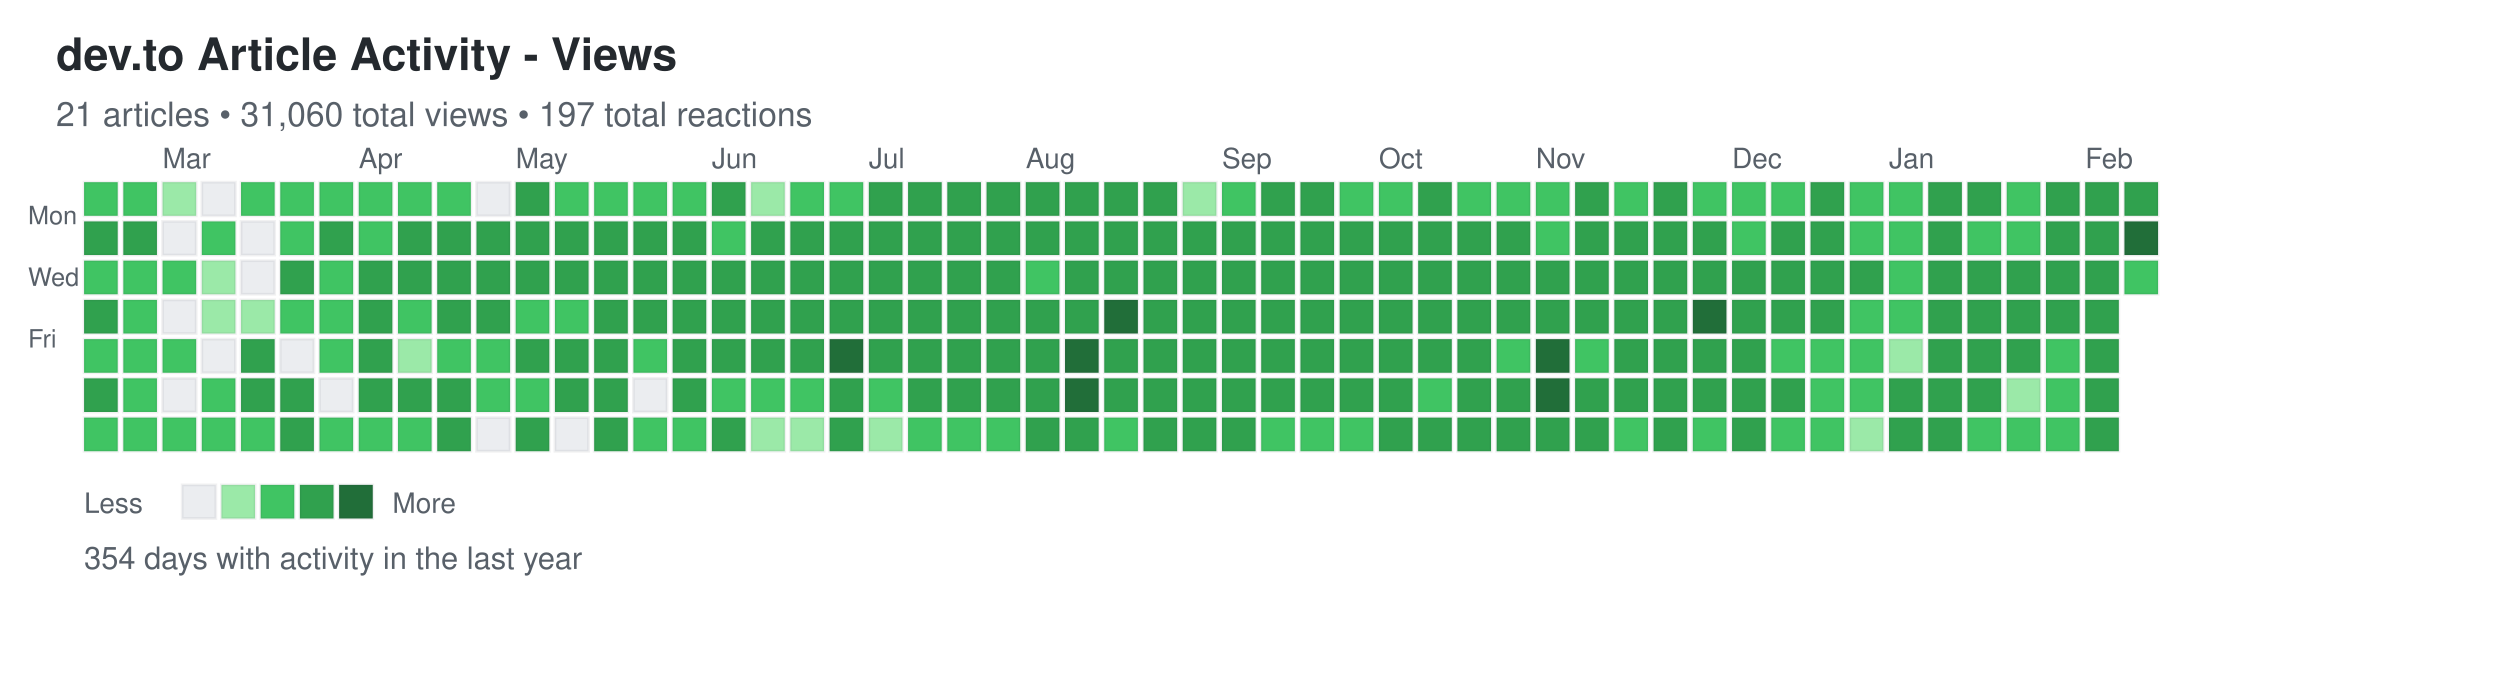
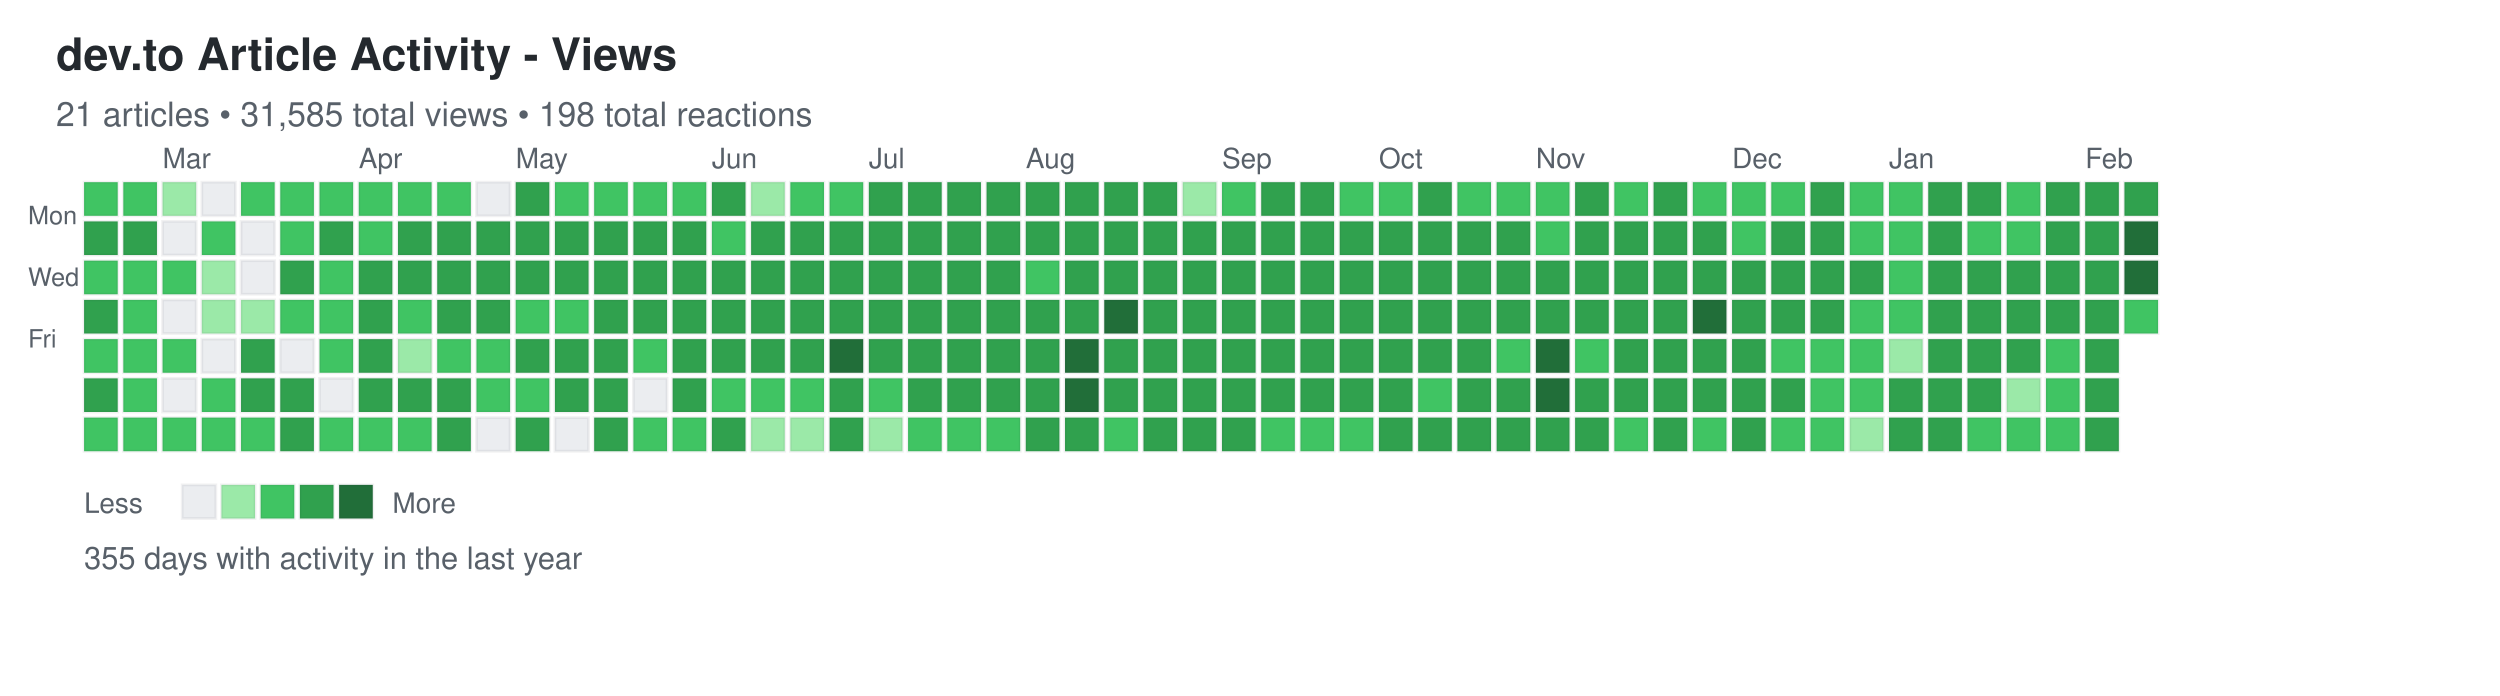
<svg xmlns="http://www.w3.org/2000/svg" width="892" height="248">
  <defs>
    <style>
.day { stroke: rgba(27,31,35,0.06); stroke-width: 1px; cursor: pointer; }
.day:hover { stroke: rgba(27,31,35,0.3); stroke-width: 2px; }
.month-label { font-family: -apple-system, BlinkMacSystemFont, "Segoe UI", Helvetica, Arial, sans-serif; font-size: 10px; fill: #586069; }
.day-label { font-family: -apple-system, BlinkMacSystemFont, "Segoe UI", Helvetica, Arial, sans-serif; font-size: 9px; fill: #586069; }
.title { font-family: -apple-system, BlinkMacSystemFont, "Segoe UI", Helvetica, Arial, sans-serif; font-size: 16px; font-weight: 600; fill: #24292e; }
.subtitle { font-family: -apple-system, BlinkMacSystemFont, "Segoe UI", Helvetica, Arial, sans-serif; font-size: 12px; fill: #586069; }
.stats { font-family: -apple-system, BlinkMacSystemFont, "Segoe UI", Helvetica, Arial, sans-serif; font-size: 11px; fill: #586069; }
.legend-text { font-family: -apple-system, BlinkMacSystemFont, "Segoe UI", Helvetica, Arial, sans-serif; font-size: 10px; fill: #586069; }
</style>
  </defs>
  <text x="20" y="25" class="title">dev.to Article Activity - Views</text>
-   <text x="20" y="45" class="subtitle">21 articles • 31,060 total views • 197 total reactions</text>
+   <text x="20" y="45" class="subtitle">21 articles • 31,585 total views • 198 total reactions</text>
  <text x="10" y="80" class="day-label">Mon</text>
  <text x="10" y="102" class="day-label">Wed</text>
  <text x="10" y="124" class="day-label">Fri</text>
  <rect x="30" y="65" width="12" height="12" fill="#40c463" class="day" data-date="2025-02-09" data-level="2" />
  <rect x="30" y="79" width="12" height="12" fill="#30a14e" class="day" data-date="2025-02-10" data-level="3" />
  <rect x="30" y="93" width="12" height="12" fill="#40c463" class="day" data-date="2025-02-11" data-level="2" />
  <rect x="30" y="107" width="12" height="12" fill="#30a14e" class="day" data-date="2025-02-12" data-level="3" />
  <rect x="30" y="121" width="12" height="12" fill="#40c463" class="day" data-date="2025-02-13" data-level="2" />
  <rect x="30" y="135" width="12" height="12" fill="#30a14e" class="day" data-date="2025-02-14" data-level="3" />
  <rect x="30" y="149" width="12" height="12" fill="#40c463" class="day" data-date="2025-02-15" data-level="2" />
  <rect x="44" y="65" width="12" height="12" fill="#40c463" class="day" data-date="2025-02-16" data-level="2" />
  <rect x="44" y="79" width="12" height="12" fill="#30a14e" class="day" data-date="2025-02-17" data-level="3" />
  <rect x="44" y="93" width="12" height="12" fill="#40c463" class="day" data-date="2025-02-18" data-level="2" />
  <rect x="44" y="107" width="12" height="12" fill="#40c463" class="day" data-date="2025-02-19" data-level="2" />
  <rect x="44" y="121" width="12" height="12" fill="#40c463" class="day" data-date="2025-02-20" data-level="2" />
  <rect x="44" y="135" width="12" height="12" fill="#40c463" class="day" data-date="2025-02-21" data-level="2" />
  <rect x="44" y="149" width="12" height="12" fill="#40c463" class="day" data-date="2025-02-22" data-level="2" />
  <rect x="58" y="65" width="12" height="12" fill="#9be9a8" class="day" data-date="2025-02-23" data-level="1" />
  <rect x="58" y="79" width="12" height="12" fill="#ebedf0" class="day" data-date="2025-02-24" data-level="0" />
  <rect x="58" y="93" width="12" height="12" fill="#40c463" class="day" data-date="2025-02-25" data-level="2" />
  <rect x="58" y="107" width="12" height="12" fill="#ebedf0" class="day" data-date="2025-02-26" data-level="0" />
  <rect x="58" y="121" width="12" height="12" fill="#40c463" class="day" data-date="2025-02-27" data-level="2" />
  <rect x="58" y="135" width="12" height="12" fill="#ebedf0" class="day" data-date="2025-02-28" data-level="0" />
  <rect x="58" y="149" width="12" height="12" fill="#40c463" class="day" data-date="2025-03-01" data-level="2" />
  <rect x="72" y="65" width="12" height="12" fill="#ebedf0" class="day" data-date="2025-03-02" data-level="0" />
  <rect x="72" y="79" width="12" height="12" fill="#40c463" class="day" data-date="2025-03-03" data-level="2" />
  <rect x="72" y="93" width="12" height="12" fill="#9be9a8" class="day" data-date="2025-03-04" data-level="1" />
  <rect x="72" y="107" width="12" height="12" fill="#9be9a8" class="day" data-date="2025-03-05" data-level="1" />
  <rect x="72" y="121" width="12" height="12" fill="#ebedf0" class="day" data-date="2025-03-06" data-level="0" />
  <rect x="72" y="135" width="12" height="12" fill="#40c463" class="day" data-date="2025-03-07" data-level="2" />
  <rect x="72" y="149" width="12" height="12" fill="#40c463" class="day" data-date="2025-03-08" data-level="2" />
  <rect x="86" y="65" width="12" height="12" fill="#40c463" class="day" data-date="2025-03-09" data-level="2" />
  <rect x="86" y="79" width="12" height="12" fill="#ebedf0" class="day" data-date="2025-03-10" data-level="0" />
  <rect x="86" y="93" width="12" height="12" fill="#ebedf0" class="day" data-date="2025-03-11" data-level="0" />
  <rect x="86" y="107" width="12" height="12" fill="#9be9a8" class="day" data-date="2025-03-12" data-level="1" />
  <rect x="86" y="121" width="12" height="12" fill="#30a14e" class="day" data-date="2025-03-13" data-level="3" />
  <rect x="86" y="135" width="12" height="12" fill="#30a14e" class="day" data-date="2025-03-14" data-level="3" />
  <rect x="86" y="149" width="12" height="12" fill="#40c463" class="day" data-date="2025-03-15" data-level="2" />
  <rect x="100" y="65" width="12" height="12" fill="#40c463" class="day" data-date="2025-03-16" data-level="2" />
  <rect x="100" y="79" width="12" height="12" fill="#40c463" class="day" data-date="2025-03-17" data-level="2" />
  <rect x="100" y="93" width="12" height="12" fill="#30a14e" class="day" data-date="2025-03-18" data-level="3" />
  <rect x="100" y="107" width="12" height="12" fill="#40c463" class="day" data-date="2025-03-19" data-level="2" />
  <rect x="100" y="121" width="12" height="12" fill="#ebedf0" class="day" data-date="2025-03-20" data-level="0" />
  <rect x="100" y="135" width="12" height="12" fill="#30a14e" class="day" data-date="2025-03-21" data-level="3" />
  <rect x="100" y="149" width="12" height="12" fill="#30a14e" class="day" data-date="2025-03-22" data-level="3" />
  <rect x="114" y="65" width="12" height="12" fill="#40c463" class="day" data-date="2025-03-23" data-level="2" />
  <rect x="114" y="79" width="12" height="12" fill="#30a14e" class="day" data-date="2025-03-24" data-level="3" />
  <rect x="114" y="93" width="12" height="12" fill="#40c463" class="day" data-date="2025-03-25" data-level="2" />
  <rect x="114" y="107" width="12" height="12" fill="#40c463" class="day" data-date="2025-03-26" data-level="2" />
  <rect x="114" y="121" width="12" height="12" fill="#40c463" class="day" data-date="2025-03-27" data-level="2" />
  <rect x="114" y="135" width="12" height="12" fill="#ebedf0" class="day" data-date="2025-03-28" data-level="0" />
  <rect x="114" y="149" width="12" height="12" fill="#40c463" class="day" data-date="2025-03-29" data-level="2" />
  <rect x="128" y="65" width="12" height="12" fill="#40c463" class="day" data-date="2025-03-30" data-level="2" />
  <rect x="128" y="79" width="12" height="12" fill="#40c463" class="day" data-date="2025-03-31" data-level="2" />
  <rect x="128" y="93" width="12" height="12" fill="#30a14e" class="day" data-date="2025-04-01" data-level="3" />
  <rect x="128" y="107" width="12" height="12" fill="#30a14e" class="day" data-date="2025-04-02" data-level="3" />
  <rect x="128" y="121" width="12" height="12" fill="#30a14e" class="day" data-date="2025-04-03" data-level="3" />
  <rect x="128" y="135" width="12" height="12" fill="#30a14e" class="day" data-date="2025-04-04" data-level="3" />
  <rect x="128" y="149" width="12" height="12" fill="#40c463" class="day" data-date="2025-04-05" data-level="2" />
  <rect x="142" y="65" width="12" height="12" fill="#40c463" class="day" data-date="2025-04-06" data-level="2" />
  <rect x="142" y="79" width="12" height="12" fill="#30a14e" class="day" data-date="2025-04-07" data-level="3" />
  <rect x="142" y="93" width="12" height="12" fill="#30a14e" class="day" data-date="2025-04-08" data-level="3" />
  <rect x="142" y="107" width="12" height="12" fill="#40c463" class="day" data-date="2025-04-09" data-level="2" />
  <rect x="142" y="121" width="12" height="12" fill="#9be9a8" class="day" data-date="2025-04-10" data-level="1" />
  <rect x="142" y="135" width="12" height="12" fill="#30a14e" class="day" data-date="2025-04-11" data-level="3" />
  <rect x="142" y="149" width="12" height="12" fill="#40c463" class="day" data-date="2025-04-12" data-level="2" />
  <rect x="156" y="65" width="12" height="12" fill="#40c463" class="day" data-date="2025-04-13" data-level="2" />
  <rect x="156" y="79" width="12" height="12" fill="#30a14e" class="day" data-date="2025-04-14" data-level="3" />
  <rect x="156" y="93" width="12" height="12" fill="#30a14e" class="day" data-date="2025-04-15" data-level="3" />
  <rect x="156" y="107" width="12" height="12" fill="#30a14e" class="day" data-date="2025-04-16" data-level="3" />
  <rect x="156" y="121" width="12" height="12" fill="#40c463" class="day" data-date="2025-04-17" data-level="2" />
  <rect x="156" y="135" width="12" height="12" fill="#30a14e" class="day" data-date="2025-04-18" data-level="3" />
  <rect x="156" y="149" width="12" height="12" fill="#30a14e" class="day" data-date="2025-04-19" data-level="3" />
  <rect x="170" y="65" width="12" height="12" fill="#ebedf0" class="day" data-date="2025-04-20" data-level="0" />
  <rect x="170" y="79" width="12" height="12" fill="#30a14e" class="day" data-date="2025-04-21" data-level="3" />
  <rect x="170" y="93" width="12" height="12" fill="#30a14e" class="day" data-date="2025-04-22" data-level="3" />
  <rect x="170" y="107" width="12" height="12" fill="#30a14e" class="day" data-date="2025-04-23" data-level="3" />
  <rect x="170" y="121" width="12" height="12" fill="#40c463" class="day" data-date="2025-04-24" data-level="2" />
  <rect x="170" y="135" width="12" height="12" fill="#40c463" class="day" data-date="2025-04-25" data-level="2" />
  <rect x="170" y="149" width="12" height="12" fill="#ebedf0" class="day" data-date="2025-04-26" data-level="0" />
  <rect x="184" y="65" width="12" height="12" fill="#30a14e" class="day" data-date="2025-04-27" data-level="3" />
  <rect x="184" y="79" width="12" height="12" fill="#30a14e" class="day" data-date="2025-04-28" data-level="3" />
  <rect x="184" y="93" width="12" height="12" fill="#30a14e" class="day" data-date="2025-04-29" data-level="3" />
  <rect x="184" y="107" width="12" height="12" fill="#40c463" class="day" data-date="2025-04-30" data-level="2" />
  <rect x="184" y="121" width="12" height="12" fill="#30a14e" class="day" data-date="2025-05-01" data-level="3" />
  <rect x="184" y="135" width="12" height="12" fill="#40c463" class="day" data-date="2025-05-02" data-level="2" />
  <rect x="184" y="149" width="12" height="12" fill="#30a14e" class="day" data-date="2025-05-03" data-level="3" />
  <rect x="198" y="65" width="12" height="12" fill="#40c463" class="day" data-date="2025-05-04" data-level="2" />
  <rect x="198" y="79" width="12" height="12" fill="#30a14e" class="day" data-date="2025-05-05" data-level="3" />
  <rect x="198" y="93" width="12" height="12" fill="#30a14e" class="day" data-date="2025-05-06" data-level="3" />
  <rect x="198" y="107" width="12" height="12" fill="#40c463" class="day" data-date="2025-05-07" data-level="2" />
  <rect x="198" y="121" width="12" height="12" fill="#30a14e" class="day" data-date="2025-05-08" data-level="3" />
  <rect x="198" y="135" width="12" height="12" fill="#30a14e" class="day" data-date="2025-05-09" data-level="3" />
  <rect x="198" y="149" width="12" height="12" fill="#ebedf0" class="day" data-date="2025-05-10" data-level="0" />
  <rect x="212" y="65" width="12" height="12" fill="#40c463" class="day" data-date="2025-05-11" data-level="2" />
  <rect x="212" y="79" width="12" height="12" fill="#30a14e" class="day" data-date="2025-05-12" data-level="3" />
  <rect x="212" y="93" width="12" height="12" fill="#30a14e" class="day" data-date="2025-05-13" data-level="3" />
  <rect x="212" y="107" width="12" height="12" fill="#30a14e" class="day" data-date="2025-05-14" data-level="3" />
  <rect x="212" y="121" width="12" height="12" fill="#30a14e" class="day" data-date="2025-05-15" data-level="3" />
  <rect x="212" y="135" width="12" height="12" fill="#30a14e" class="day" data-date="2025-05-16" data-level="3" />
  <rect x="212" y="149" width="12" height="12" fill="#30a14e" class="day" data-date="2025-05-17" data-level="3" />
  <rect x="226" y="65" width="12" height="12" fill="#40c463" class="day" data-date="2025-05-18" data-level="2" />
  <rect x="226" y="79" width="12" height="12" fill="#30a14e" class="day" data-date="2025-05-19" data-level="3" />
  <rect x="226" y="93" width="12" height="12" fill="#30a14e" class="day" data-date="2025-05-20" data-level="3" />
  <rect x="226" y="107" width="12" height="12" fill="#30a14e" class="day" data-date="2025-05-21" data-level="3" />
  <rect x="226" y="121" width="12" height="12" fill="#40c463" class="day" data-date="2025-05-22" data-level="2" />
  <rect x="226" y="135" width="12" height="12" fill="#ebedf0" class="day" data-date="2025-05-23" data-level="0" />
  <rect x="226" y="149" width="12" height="12" fill="#40c463" class="day" data-date="2025-05-24" data-level="2" />
  <rect x="240" y="65" width="12" height="12" fill="#40c463" class="day" data-date="2025-05-25" data-level="2" />
  <rect x="240" y="79" width="12" height="12" fill="#30a14e" class="day" data-date="2025-05-26" data-level="3" />
  <rect x="240" y="93" width="12" height="12" fill="#30a14e" class="day" data-date="2025-05-27" data-level="3" />
  <rect x="240" y="107" width="12" height="12" fill="#30a14e" class="day" data-date="2025-05-28" data-level="3" />
  <rect x="240" y="121" width="12" height="12" fill="#30a14e" class="day" data-date="2025-05-29" data-level="3" />
  <rect x="240" y="135" width="12" height="12" fill="#30a14e" class="day" data-date="2025-05-30" data-level="3" />
  <rect x="240" y="149" width="12" height="12" fill="#40c463" class="day" data-date="2025-05-31" data-level="2" />
  <rect x="254" y="65" width="12" height="12" fill="#30a14e" class="day" data-date="2025-06-01" data-level="3" />
  <rect x="254" y="79" width="12" height="12" fill="#40c463" class="day" data-date="2025-06-02" data-level="2" />
  <rect x="254" y="93" width="12" height="12" fill="#30a14e" class="day" data-date="2025-06-03" data-level="3" />
  <rect x="254" y="107" width="12" height="12" fill="#30a14e" class="day" data-date="2025-06-04" data-level="3" />
  <rect x="254" y="121" width="12" height="12" fill="#30a14e" class="day" data-date="2025-06-05" data-level="3" />
  <rect x="254" y="135" width="12" height="12" fill="#40c463" class="day" data-date="2025-06-06" data-level="2" />
  <rect x="254" y="149" width="12" height="12" fill="#30a14e" class="day" data-date="2025-06-07" data-level="3" />
  <rect x="268" y="65" width="12" height="12" fill="#9be9a8" class="day" data-date="2025-06-08" data-level="1" />
  <rect x="268" y="79" width="12" height="12" fill="#30a14e" class="day" data-date="2025-06-09" data-level="3" />
  <rect x="268" y="93" width="12" height="12" fill="#30a14e" class="day" data-date="2025-06-10" data-level="3" />
  <rect x="268" y="107" width="12" height="12" fill="#30a14e" class="day" data-date="2025-06-11" data-level="3" />
  <rect x="268" y="121" width="12" height="12" fill="#30a14e" class="day" data-date="2025-06-12" data-level="3" />
  <rect x="268" y="135" width="12" height="12" fill="#40c463" class="day" data-date="2025-06-13" data-level="2" />
  <rect x="268" y="149" width="12" height="12" fill="#9be9a8" class="day" data-date="2025-06-14" data-level="1" />
  <rect x="282" y="65" width="12" height="12" fill="#40c463" class="day" data-date="2025-06-15" data-level="2" />
  <rect x="282" y="79" width="12" height="12" fill="#30a14e" class="day" data-date="2025-06-16" data-level="3" />
  <rect x="282" y="93" width="12" height="12" fill="#30a14e" class="day" data-date="2025-06-17" data-level="3" />
  <rect x="282" y="107" width="12" height="12" fill="#30a14e" class="day" data-date="2025-06-18" data-level="3" />
  <rect x="282" y="121" width="12" height="12" fill="#30a14e" class="day" data-date="2025-06-19" data-level="3" />
  <rect x="282" y="135" width="12" height="12" fill="#40c463" class="day" data-date="2025-06-20" data-level="2" />
  <rect x="282" y="149" width="12" height="12" fill="#9be9a8" class="day" data-date="2025-06-21" data-level="1" />
  <rect x="296" y="65" width="12" height="12" fill="#40c463" class="day" data-date="2025-06-22" data-level="2" />
  <rect x="296" y="79" width="12" height="12" fill="#30a14e" class="day" data-date="2025-06-23" data-level="3" />
  <rect x="296" y="93" width="12" height="12" fill="#30a14e" class="day" data-date="2025-06-24" data-level="3" />
  <rect x="296" y="107" width="12" height="12" fill="#30a14e" class="day" data-date="2025-06-25" data-level="3" />
  <rect x="296" y="121" width="12" height="12" fill="#216e39" class="day" data-date="2025-06-26" data-level="4" />
  <rect x="296" y="135" width="12" height="12" fill="#30a14e" class="day" data-date="2025-06-27" data-level="3" />
  <rect x="296" y="149" width="12" height="12" fill="#30a14e" class="day" data-date="2025-06-28" data-level="3" />
  <rect x="310" y="65" width="12" height="12" fill="#30a14e" class="day" data-date="2025-06-29" data-level="3" />
  <rect x="310" y="79" width="12" height="12" fill="#30a14e" class="day" data-date="2025-06-30" data-level="3" />
  <rect x="310" y="93" width="12" height="12" fill="#30a14e" class="day" data-date="2025-07-01" data-level="3" />
  <rect x="310" y="107" width="12" height="12" fill="#30a14e" class="day" data-date="2025-07-02" data-level="3" />
  <rect x="310" y="121" width="12" height="12" fill="#30a14e" class="day" data-date="2025-07-03" data-level="3" />
  <rect x="310" y="135" width="12" height="12" fill="#40c463" class="day" data-date="2025-07-04" data-level="2" />
  <rect x="310" y="149" width="12" height="12" fill="#9be9a8" class="day" data-date="2025-07-05" data-level="1" />
  <rect x="324" y="65" width="12" height="12" fill="#30a14e" class="day" data-date="2025-07-06" data-level="3" />
  <rect x="324" y="79" width="12" height="12" fill="#30a14e" class="day" data-date="2025-07-07" data-level="3" />
  <rect x="324" y="93" width="12" height="12" fill="#30a14e" class="day" data-date="2025-07-08" data-level="3" />
  <rect x="324" y="107" width="12" height="12" fill="#30a14e" class="day" data-date="2025-07-09" data-level="3" />
  <rect x="324" y="121" width="12" height="12" fill="#30a14e" class="day" data-date="2025-07-10" data-level="3" />
  <rect x="324" y="135" width="12" height="12" fill="#30a14e" class="day" data-date="2025-07-11" data-level="3" />
  <rect x="324" y="149" width="12" height="12" fill="#40c463" class="day" data-date="2025-07-12" data-level="2" />
  <rect x="338" y="65" width="12" height="12" fill="#30a14e" class="day" data-date="2025-07-13" data-level="3" />
  <rect x="338" y="79" width="12" height="12" fill="#30a14e" class="day" data-date="2025-07-14" data-level="3" />
  <rect x="338" y="93" width="12" height="12" fill="#30a14e" class="day" data-date="2025-07-15" data-level="3" />
  <rect x="338" y="107" width="12" height="12" fill="#30a14e" class="day" data-date="2025-07-16" data-level="3" />
  <rect x="338" y="121" width="12" height="12" fill="#30a14e" class="day" data-date="2025-07-17" data-level="3" />
  <rect x="338" y="135" width="12" height="12" fill="#30a14e" class="day" data-date="2025-07-18" data-level="3" />
  <rect x="338" y="149" width="12" height="12" fill="#40c463" class="day" data-date="2025-07-19" data-level="2" />
  <rect x="352" y="65" width="12" height="12" fill="#30a14e" class="day" data-date="2025-07-20" data-level="3" />
  <rect x="352" y="79" width="12" height="12" fill="#30a14e" class="day" data-date="2025-07-21" data-level="3" />
  <rect x="352" y="93" width="12" height="12" fill="#30a14e" class="day" data-date="2025-07-22" data-level="3" />
  <rect x="352" y="107" width="12" height="12" fill="#30a14e" class="day" data-date="2025-07-23" data-level="3" />
  <rect x="352" y="121" width="12" height="12" fill="#30a14e" class="day" data-date="2025-07-24" data-level="3" />
  <rect x="352" y="135" width="12" height="12" fill="#30a14e" class="day" data-date="2025-07-25" data-level="3" />
  <rect x="352" y="149" width="12" height="12" fill="#40c463" class="day" data-date="2025-07-26" data-level="2" />
  <rect x="366" y="65" width="12" height="12" fill="#30a14e" class="day" data-date="2025-07-27" data-level="3" />
  <rect x="366" y="79" width="12" height="12" fill="#30a14e" class="day" data-date="2025-07-28" data-level="3" />
  <rect x="366" y="93" width="12" height="12" fill="#40c463" class="day" data-date="2025-07-29" data-level="2" />
  <rect x="366" y="107" width="12" height="12" fill="#30a14e" class="day" data-date="2025-07-30" data-level="3" />
  <rect x="366" y="121" width="12" height="12" fill="#30a14e" class="day" data-date="2025-07-31" data-level="3" />
  <rect x="366" y="135" width="12" height="12" fill="#30a14e" class="day" data-date="2025-08-01" data-level="3" />
  <rect x="366" y="149" width="12" height="12" fill="#30a14e" class="day" data-date="2025-08-02" data-level="3" />
  <rect x="380" y="65" width="12" height="12" fill="#30a14e" class="day" data-date="2025-08-03" data-level="3" />
  <rect x="380" y="79" width="12" height="12" fill="#30a14e" class="day" data-date="2025-08-04" data-level="3" />
  <rect x="380" y="93" width="12" height="12" fill="#30a14e" class="day" data-date="2025-08-05" data-level="3" />
  <rect x="380" y="107" width="12" height="12" fill="#30a14e" class="day" data-date="2025-08-06" data-level="3" />
  <rect x="380" y="121" width="12" height="12" fill="#216e39" class="day" data-date="2025-08-07" data-level="4" />
  <rect x="380" y="135" width="12" height="12" fill="#216e39" class="day" data-date="2025-08-08" data-level="4" />
  <rect x="380" y="149" width="12" height="12" fill="#30a14e" class="day" data-date="2025-08-09" data-level="3" />
  <rect x="394" y="65" width="12" height="12" fill="#30a14e" class="day" data-date="2025-08-10" data-level="3" />
  <rect x="394" y="79" width="12" height="12" fill="#30a14e" class="day" data-date="2025-08-11" data-level="3" />
  <rect x="394" y="93" width="12" height="12" fill="#30a14e" class="day" data-date="2025-08-12" data-level="3" />
  <rect x="394" y="107" width="12" height="12" fill="#216e39" class="day" data-date="2025-08-13" data-level="4" />
  <rect x="394" y="121" width="12" height="12" fill="#30a14e" class="day" data-date="2025-08-14" data-level="3" />
  <rect x="394" y="135" width="12" height="12" fill="#30a14e" class="day" data-date="2025-08-15" data-level="3" />
  <rect x="394" y="149" width="12" height="12" fill="#40c463" class="day" data-date="2025-08-16" data-level="2" />
  <rect x="408" y="65" width="12" height="12" fill="#30a14e" class="day" data-date="2025-08-17" data-level="3" />
  <rect x="408" y="79" width="12" height="12" fill="#30a14e" class="day" data-date="2025-08-18" data-level="3" />
  <rect x="408" y="93" width="12" height="12" fill="#30a14e" class="day" data-date="2025-08-19" data-level="3" />
  <rect x="408" y="107" width="12" height="12" fill="#30a14e" class="day" data-date="2025-08-20" data-level="3" />
  <rect x="408" y="121" width="12" height="12" fill="#30a14e" class="day" data-date="2025-08-21" data-level="3" />
  <rect x="408" y="135" width="12" height="12" fill="#30a14e" class="day" data-date="2025-08-22" data-level="3" />
  <rect x="408" y="149" width="12" height="12" fill="#30a14e" class="day" data-date="2025-08-23" data-level="3" />
  <rect x="422" y="65" width="12" height="12" fill="#9be9a8" class="day" data-date="2025-08-24" data-level="1" />
  <rect x="422" y="79" width="12" height="12" fill="#30a14e" class="day" data-date="2025-08-25" data-level="3" />
  <rect x="422" y="93" width="12" height="12" fill="#30a14e" class="day" data-date="2025-08-26" data-level="3" />
  <rect x="422" y="107" width="12" height="12" fill="#30a14e" class="day" data-date="2025-08-27" data-level="3" />
  <rect x="422" y="121" width="12" height="12" fill="#30a14e" class="day" data-date="2025-08-28" data-level="3" />
  <rect x="422" y="135" width="12" height="12" fill="#30a14e" class="day" data-date="2025-08-29" data-level="3" />
  <rect x="422" y="149" width="12" height="12" fill="#30a14e" class="day" data-date="2025-08-30" data-level="3" />
  <rect x="436" y="65" width="12" height="12" fill="#40c463" class="day" data-date="2025-08-31" data-level="2" />
  <rect x="436" y="79" width="12" height="12" fill="#30a14e" class="day" data-date="2025-09-01" data-level="3" />
  <rect x="436" y="93" width="12" height="12" fill="#30a14e" class="day" data-date="2025-09-02" data-level="3" />
  <rect x="436" y="107" width="12" height="12" fill="#30a14e" class="day" data-date="2025-09-03" data-level="3" />
  <rect x="436" y="121" width="12" height="12" fill="#30a14e" class="day" data-date="2025-09-04" data-level="3" />
  <rect x="436" y="135" width="12" height="12" fill="#30a14e" class="day" data-date="2025-09-05" data-level="3" />
  <rect x="436" y="149" width="12" height="12" fill="#30a14e" class="day" data-date="2025-09-06" data-level="3" />
  <rect x="450" y="65" width="12" height="12" fill="#30a14e" class="day" data-date="2025-09-07" data-level="3" />
  <rect x="450" y="79" width="12" height="12" fill="#30a14e" class="day" data-date="2025-09-08" data-level="3" />
  <rect x="450" y="93" width="12" height="12" fill="#30a14e" class="day" data-date="2025-09-09" data-level="3" />
  <rect x="450" y="107" width="12" height="12" fill="#30a14e" class="day" data-date="2025-09-10" data-level="3" />
  <rect x="450" y="121" width="12" height="12" fill="#30a14e" class="day" data-date="2025-09-11" data-level="3" />
  <rect x="450" y="135" width="12" height="12" fill="#30a14e" class="day" data-date="2025-09-12" data-level="3" />
  <rect x="450" y="149" width="12" height="12" fill="#40c463" class="day" data-date="2025-09-13" data-level="2" />
  <rect x="464" y="65" width="12" height="12" fill="#30a14e" class="day" data-date="2025-09-14" data-level="3" />
  <rect x="464" y="79" width="12" height="12" fill="#30a14e" class="day" data-date="2025-09-15" data-level="3" />
  <rect x="464" y="93" width="12" height="12" fill="#30a14e" class="day" data-date="2025-09-16" data-level="3" />
  <rect x="464" y="107" width="12" height="12" fill="#30a14e" class="day" data-date="2025-09-17" data-level="3" />
  <rect x="464" y="121" width="12" height="12" fill="#30a14e" class="day" data-date="2025-09-18" data-level="3" />
  <rect x="464" y="135" width="12" height="12" fill="#30a14e" class="day" data-date="2025-09-19" data-level="3" />
  <rect x="464" y="149" width="12" height="12" fill="#40c463" class="day" data-date="2025-09-20" data-level="2" />
  <rect x="478" y="65" width="12" height="12" fill="#40c463" class="day" data-date="2025-09-21" data-level="2" />
  <rect x="478" y="79" width="12" height="12" fill="#30a14e" class="day" data-date="2025-09-22" data-level="3" />
  <rect x="478" y="93" width="12" height="12" fill="#30a14e" class="day" data-date="2025-09-23" data-level="3" />
  <rect x="478" y="107" width="12" height="12" fill="#30a14e" class="day" data-date="2025-09-24" data-level="3" />
  <rect x="478" y="121" width="12" height="12" fill="#30a14e" class="day" data-date="2025-09-25" data-level="3" />
  <rect x="478" y="135" width="12" height="12" fill="#30a14e" class="day" data-date="2025-09-26" data-level="3" />
  <rect x="478" y="149" width="12" height="12" fill="#40c463" class="day" data-date="2025-09-27" data-level="2" />
  <rect x="492" y="65" width="12" height="12" fill="#40c463" class="day" data-date="2025-09-28" data-level="2" />
  <rect x="492" y="79" width="12" height="12" fill="#30a14e" class="day" data-date="2025-09-29" data-level="3" />
  <rect x="492" y="93" width="12" height="12" fill="#30a14e" class="day" data-date="2025-09-30" data-level="3" />
  <rect x="492" y="107" width="12" height="12" fill="#30a14e" class="day" data-date="2025-10-01" data-level="3" />
  <rect x="492" y="121" width="12" height="12" fill="#30a14e" class="day" data-date="2025-10-02" data-level="3" />
  <rect x="492" y="135" width="12" height="12" fill="#30a14e" class="day" data-date="2025-10-03" data-level="3" />
  <rect x="492" y="149" width="12" height="12" fill="#30a14e" class="day" data-date="2025-10-04" data-level="3" />
  <rect x="506" y="65" width="12" height="12" fill="#30a14e" class="day" data-date="2025-10-05" data-level="3" />
  <rect x="506" y="79" width="12" height="12" fill="#30a14e" class="day" data-date="2025-10-06" data-level="3" />
  <rect x="506" y="93" width="12" height="12" fill="#30a14e" class="day" data-date="2025-10-07" data-level="3" />
  <rect x="506" y="107" width="12" height="12" fill="#30a14e" class="day" data-date="2025-10-08" data-level="3" />
  <rect x="506" y="121" width="12" height="12" fill="#30a14e" class="day" data-date="2025-10-09" data-level="3" />
  <rect x="506" y="135" width="12" height="12" fill="#40c463" class="day" data-date="2025-10-10" data-level="2" />
  <rect x="506" y="149" width="12" height="12" fill="#30a14e" class="day" data-date="2025-10-11" data-level="3" />
  <rect x="520" y="65" width="12" height="12" fill="#40c463" class="day" data-date="2025-10-12" data-level="2" />
  <rect x="520" y="79" width="12" height="12" fill="#30a14e" class="day" data-date="2025-10-13" data-level="3" />
  <rect x="520" y="93" width="12" height="12" fill="#30a14e" class="day" data-date="2025-10-14" data-level="3" />
  <rect x="520" y="107" width="12" height="12" fill="#30a14e" class="day" data-date="2025-10-15" data-level="3" />
  <rect x="520" y="121" width="12" height="12" fill="#30a14e" class="day" data-date="2025-10-16" data-level="3" />
  <rect x="520" y="135" width="12" height="12" fill="#30a14e" class="day" data-date="2025-10-17" data-level="3" />
  <rect x="520" y="149" width="12" height="12" fill="#30a14e" class="day" data-date="2025-10-18" data-level="3" />
  <rect x="534" y="65" width="12" height="12" fill="#40c463" class="day" data-date="2025-10-19" data-level="2" />
  <rect x="534" y="79" width="12" height="12" fill="#30a14e" class="day" data-date="2025-10-20" data-level="3" />
  <rect x="534" y="93" width="12" height="12" fill="#30a14e" class="day" data-date="2025-10-21" data-level="3" />
  <rect x="534" y="107" width="12" height="12" fill="#30a14e" class="day" data-date="2025-10-22" data-level="3" />
  <rect x="534" y="121" width="12" height="12" fill="#40c463" class="day" data-date="2025-10-23" data-level="2" />
  <rect x="534" y="135" width="12" height="12" fill="#30a14e" class="day" data-date="2025-10-24" data-level="3" />
  <rect x="534" y="149" width="12" height="12" fill="#30a14e" class="day" data-date="2025-10-25" data-level="3" />
  <rect x="548" y="65" width="12" height="12" fill="#40c463" class="day" data-date="2025-10-26" data-level="2" />
  <rect x="548" y="79" width="12" height="12" fill="#40c463" class="day" data-date="2025-10-27" data-level="2" />
  <rect x="548" y="93" width="12" height="12" fill="#30a14e" class="day" data-date="2025-10-28" data-level="3" />
  <rect x="548" y="107" width="12" height="12" fill="#30a14e" class="day" data-date="2025-10-29" data-level="3" />
  <rect x="548" y="121" width="12" height="12" fill="#216e39" class="day" data-date="2025-10-30" data-level="4" />
  <rect x="548" y="135" width="12" height="12" fill="#216e39" class="day" data-date="2025-10-31" data-level="4" />
  <rect x="548" y="149" width="12" height="12" fill="#30a14e" class="day" data-date="2025-11-01" data-level="3" />
  <rect x="562" y="65" width="12" height="12" fill="#30a14e" class="day" data-date="2025-11-02" data-level="3" />
  <rect x="562" y="79" width="12" height="12" fill="#30a14e" class="day" data-date="2025-11-03" data-level="3" />
  <rect x="562" y="93" width="12" height="12" fill="#30a14e" class="day" data-date="2025-11-04" data-level="3" />
  <rect x="562" y="107" width="12" height="12" fill="#30a14e" class="day" data-date="2025-11-05" data-level="3" />
  <rect x="562" y="121" width="12" height="12" fill="#40c463" class="day" data-date="2025-11-06" data-level="2" />
  <rect x="562" y="135" width="12" height="12" fill="#30a14e" class="day" data-date="2025-11-07" data-level="3" />
  <rect x="562" y="149" width="12" height="12" fill="#30a14e" class="day" data-date="2025-11-08" data-level="3" />
  <rect x="576" y="65" width="12" height="12" fill="#40c463" class="day" data-date="2025-11-09" data-level="2" />
  <rect x="576" y="79" width="12" height="12" fill="#30a14e" class="day" data-date="2025-11-10" data-level="3" />
  <rect x="576" y="93" width="12" height="12" fill="#30a14e" class="day" data-date="2025-11-11" data-level="3" />
  <rect x="576" y="107" width="12" height="12" fill="#30a14e" class="day" data-date="2025-11-12" data-level="3" />
  <rect x="576" y="121" width="12" height="12" fill="#30a14e" class="day" data-date="2025-11-13" data-level="3" />
  <rect x="576" y="135" width="12" height="12" fill="#30a14e" class="day" data-date="2025-11-14" data-level="3" />
  <rect x="576" y="149" width="12" height="12" fill="#40c463" class="day" data-date="2025-11-15" data-level="2" />
  <rect x="590" y="65" width="12" height="12" fill="#30a14e" class="day" data-date="2025-11-16" data-level="3" />
  <rect x="590" y="79" width="12" height="12" fill="#30a14e" class="day" data-date="2025-11-17" data-level="3" />
  <rect x="590" y="93" width="12" height="12" fill="#30a14e" class="day" data-date="2025-11-18" data-level="3" />
  <rect x="590" y="107" width="12" height="12" fill="#30a14e" class="day" data-date="2025-11-19" data-level="3" />
  <rect x="590" y="121" width="12" height="12" fill="#30a14e" class="day" data-date="2025-11-20" data-level="3" />
  <rect x="590" y="135" width="12" height="12" fill="#30a14e" class="day" data-date="2025-11-21" data-level="3" />
  <rect x="590" y="149" width="12" height="12" fill="#30a14e" class="day" data-date="2025-11-22" data-level="3" />
  <rect x="604" y="65" width="12" height="12" fill="#40c463" class="day" data-date="2025-11-23" data-level="2" />
  <rect x="604" y="79" width="12" height="12" fill="#30a14e" class="day" data-date="2025-11-24" data-level="3" />
  <rect x="604" y="93" width="12" height="12" fill="#30a14e" class="day" data-date="2025-11-25" data-level="3" />
  <rect x="604" y="107" width="12" height="12" fill="#216e39" class="day" data-date="2025-11-26" data-level="4" />
  <rect x="604" y="121" width="12" height="12" fill="#30a14e" class="day" data-date="2025-11-27" data-level="3" />
  <rect x="604" y="135" width="12" height="12" fill="#30a14e" class="day" data-date="2025-11-28" data-level="3" />
  <rect x="604" y="149" width="12" height="12" fill="#40c463" class="day" data-date="2025-11-29" data-level="2" />
  <rect x="618" y="65" width="12" height="12" fill="#40c463" class="day" data-date="2025-11-30" data-level="2" />
  <rect x="618" y="79" width="12" height="12" fill="#40c463" class="day" data-date="2025-12-01" data-level="2" />
  <rect x="618" y="93" width="12" height="12" fill="#30a14e" class="day" data-date="2025-12-02" data-level="3" />
  <rect x="618" y="107" width="12" height="12" fill="#30a14e" class="day" data-date="2025-12-03" data-level="3" />
  <rect x="618" y="121" width="12" height="12" fill="#30a14e" class="day" data-date="2025-12-04" data-level="3" />
  <rect x="618" y="135" width="12" height="12" fill="#30a14e" class="day" data-date="2025-12-05" data-level="3" />
  <rect x="618" y="149" width="12" height="12" fill="#30a14e" class="day" data-date="2025-12-06" data-level="3" />
  <rect x="632" y="65" width="12" height="12" fill="#40c463" class="day" data-date="2025-12-07" data-level="2" />
  <rect x="632" y="79" width="12" height="12" fill="#30a14e" class="day" data-date="2025-12-08" data-level="3" />
  <rect x="632" y="93" width="12" height="12" fill="#30a14e" class="day" data-date="2025-12-09" data-level="3" />
  <rect x="632" y="107" width="12" height="12" fill="#30a14e" class="day" data-date="2025-12-10" data-level="3" />
  <rect x="632" y="121" width="12" height="12" fill="#40c463" class="day" data-date="2025-12-11" data-level="2" />
  <rect x="632" y="135" width="12" height="12" fill="#30a14e" class="day" data-date="2025-12-12" data-level="3" />
  <rect x="632" y="149" width="12" height="12" fill="#40c463" class="day" data-date="2025-12-13" data-level="2" />
  <rect x="646" y="65" width="12" height="12" fill="#30a14e" class="day" data-date="2025-12-14" data-level="3" />
  <rect x="646" y="79" width="12" height="12" fill="#30a14e" class="day" data-date="2025-12-15" data-level="3" />
  <rect x="646" y="93" width="12" height="12" fill="#30a14e" class="day" data-date="2025-12-16" data-level="3" />
  <rect x="646" y="107" width="12" height="12" fill="#30a14e" class="day" data-date="2025-12-17" data-level="3" />
  <rect x="646" y="121" width="12" height="12" fill="#40c463" class="day" data-date="2025-12-18" data-level="2" />
  <rect x="646" y="135" width="12" height="12" fill="#40c463" class="day" data-date="2025-12-19" data-level="2" />
  <rect x="646" y="149" width="12" height="12" fill="#40c463" class="day" data-date="2025-12-20" data-level="2" />
  <rect x="660" y="65" width="12" height="12" fill="#40c463" class="day" data-date="2025-12-21" data-level="2" />
  <rect x="660" y="79" width="12" height="12" fill="#40c463" class="day" data-date="2025-12-22" data-level="2" />
  <rect x="660" y="93" width="12" height="12" fill="#30a14e" class="day" data-date="2025-12-23" data-level="3" />
  <rect x="660" y="107" width="12" height="12" fill="#40c463" class="day" data-date="2025-12-24" data-level="2" />
  <rect x="660" y="121" width="12" height="12" fill="#40c463" class="day" data-date="2025-12-25" data-level="2" />
  <rect x="660" y="135" width="12" height="12" fill="#40c463" class="day" data-date="2025-12-26" data-level="2" />
  <rect x="660" y="149" width="12" height="12" fill="#9be9a8" class="day" data-date="2025-12-27" data-level="1" />
  <rect x="674" y="65" width="12" height="12" fill="#40c463" class="day" data-date="2025-12-28" data-level="2" />
  <rect x="674" y="79" width="12" height="12" fill="#40c463" class="day" data-date="2025-12-29" data-level="2" />
  <rect x="674" y="93" width="12" height="12" fill="#40c463" class="day" data-date="2025-12-30" data-level="2" />
  <rect x="674" y="107" width="12" height="12" fill="#40c463" class="day" data-date="2025-12-31" data-level="2" />
  <rect x="674" y="121" width="12" height="12" fill="#9be9a8" class="day" data-date="2026-01-01" data-level="1" />
  <rect x="674" y="135" width="12" height="12" fill="#30a14e" class="day" data-date="2026-01-02" data-level="3" />
  <rect x="674" y="149" width="12" height="12" fill="#30a14e" class="day" data-date="2026-01-03" data-level="3" />
  <rect x="688" y="65" width="12" height="12" fill="#30a14e" class="day" data-date="2026-01-04" data-level="3" />
  <rect x="688" y="79" width="12" height="12" fill="#30a14e" class="day" data-date="2026-01-05" data-level="3" />
  <rect x="688" y="93" width="12" height="12" fill="#30a14e" class="day" data-date="2026-01-06" data-level="3" />
  <rect x="688" y="107" width="12" height="12" fill="#30a14e" class="day" data-date="2026-01-07" data-level="3" />
  <rect x="688" y="121" width="12" height="12" fill="#30a14e" class="day" data-date="2026-01-08" data-level="3" />
  <rect x="688" y="135" width="12" height="12" fill="#30a14e" class="day" data-date="2026-01-09" data-level="3" />
  <rect x="688" y="149" width="12" height="12" fill="#30a14e" class="day" data-date="2026-01-10" data-level="3" />
  <rect x="702" y="65" width="12" height="12" fill="#30a14e" class="day" data-date="2026-01-11" data-level="3" />
  <rect x="702" y="79" width="12" height="12" fill="#40c463" class="day" data-date="2026-01-12" data-level="2" />
  <rect x="702" y="93" width="12" height="12" fill="#30a14e" class="day" data-date="2026-01-13" data-level="3" />
  <rect x="702" y="107" width="12" height="12" fill="#30a14e" class="day" data-date="2026-01-14" data-level="3" />
  <rect x="702" y="121" width="12" height="12" fill="#30a14e" class="day" data-date="2026-01-15" data-level="3" />
  <rect x="702" y="135" width="12" height="12" fill="#30a14e" class="day" data-date="2026-01-16" data-level="3" />
  <rect x="702" y="149" width="12" height="12" fill="#40c463" class="day" data-date="2026-01-17" data-level="2" />
  <rect x="716" y="65" width="12" height="12" fill="#40c463" class="day" data-date="2026-01-18" data-level="2" />
  <rect x="716" y="79" width="12" height="12" fill="#40c463" class="day" data-date="2026-01-19" data-level="2" />
  <rect x="716" y="93" width="12" height="12" fill="#30a14e" class="day" data-date="2026-01-20" data-level="3" />
  <rect x="716" y="107" width="12" height="12" fill="#30a14e" class="day" data-date="2026-01-21" data-level="3" />
  <rect x="716" y="121" width="12" height="12" fill="#30a14e" class="day" data-date="2026-01-22" data-level="3" />
  <rect x="716" y="135" width="12" height="12" fill="#9be9a8" class="day" data-date="2026-01-23" data-level="1" />
  <rect x="716" y="149" width="12" height="12" fill="#40c463" class="day" data-date="2026-01-24" data-level="2" />
  <rect x="730" y="65" width="12" height="12" fill="#30a14e" class="day" data-date="2026-01-25" data-level="3" />
  <rect x="730" y="79" width="12" height="12" fill="#30a14e" class="day" data-date="2026-01-26" data-level="3" />
  <rect x="730" y="93" width="12" height="12" fill="#30a14e" class="day" data-date="2026-01-27" data-level="3" />
  <rect x="730" y="107" width="12" height="12" fill="#30a14e" class="day" data-date="2026-01-28" data-level="3" />
  <rect x="730" y="121" width="12" height="12" fill="#40c463" class="day" data-date="2026-01-29" data-level="2" />
  <rect x="730" y="135" width="12" height="12" fill="#40c463" class="day" data-date="2026-01-30" data-level="2" />
  <rect x="730" y="149" width="12" height="12" fill="#40c463" class="day" data-date="2026-01-31" data-level="2" />
  <rect x="744" y="65" width="12" height="12" fill="#30a14e" class="day" data-date="2026-02-01" data-level="3" />
  <rect x="744" y="79" width="12" height="12" fill="#30a14e" class="day" data-date="2026-02-02" data-level="3" />
  <rect x="744" y="93" width="12" height="12" fill="#30a14e" class="day" data-date="2026-02-03" data-level="3" />
  <rect x="744" y="107" width="12" height="12" fill="#30a14e" class="day" data-date="2026-02-04" data-level="3" />
  <rect x="744" y="121" width="12" height="12" fill="#30a14e" class="day" data-date="2026-02-05" data-level="3" />
  <rect x="744" y="135" width="12" height="12" fill="#30a14e" class="day" data-date="2026-02-06" data-level="3" />
  <rect x="744" y="149" width="12" height="12" fill="#30a14e" class="day" data-date="2026-02-07" data-level="3" />
  <rect x="758" y="65" width="12" height="12" fill="#30a14e" class="day" data-date="2026-02-08" data-level="3" />
  <rect x="758" y="79" width="12" height="12" fill="#216e39" class="day" data-date="2026-02-09" data-level="4" />
-   <rect x="758" y="93" width="12" height="12" fill="#40c463" class="day" data-date="2026-02-10" data-level="2" />
+   <rect x="758" y="93" width="12" height="12" fill="#216e39" class="day" data-date="2026-02-10" data-level="4" />
+   <rect x="758" y="107" width="12" height="12" fill="#40c463" class="day" data-date="2026-02-11" data-level="2" />
  <text x="58" y="60" class="month-label">Mar</text>
  <text x="128" y="60" class="month-label">Apr</text>
  <text x="184" y="60" class="month-label">May</text>
  <text x="254" y="60" class="month-label">Jun</text>
  <text x="310" y="60" class="month-label">Jul</text>
  <text x="366" y="60" class="month-label">Aug</text>
  <text x="436" y="60" class="month-label">Sep</text>
  <text x="492" y="60" class="month-label">Oct</text>
  <text x="548" y="60" class="month-label">Nov</text>
  <text x="618" y="60" class="month-label">Dec</text>
  <text x="674" y="60" class="month-label">Jan</text>
  <text x="744" y="60" class="month-label">Feb</text>
  <text x="30" y="183" class="legend-text">Less</text>
  <rect x="65" y="173" width="12" height="12" fill="#ebedf0" class="day" />
  <rect x="79" y="173" width="12" height="12" fill="#9be9a8" class="day" />
  <rect x="93" y="173" width="12" height="12" fill="#40c463" class="day" />
  <rect x="107" y="173" width="12" height="12" fill="#30a14e" class="day" />
  <rect x="121" y="173" width="12" height="12" fill="#216e39" class="day" />
  <text x="140" y="183" class="legend-text">More</text>
-   <text x="30" y="203" class="stats">354 days with activity in the last year</text>
+   <text x="30" y="203" class="stats">355 days with activity in the last year</text>
</svg>
